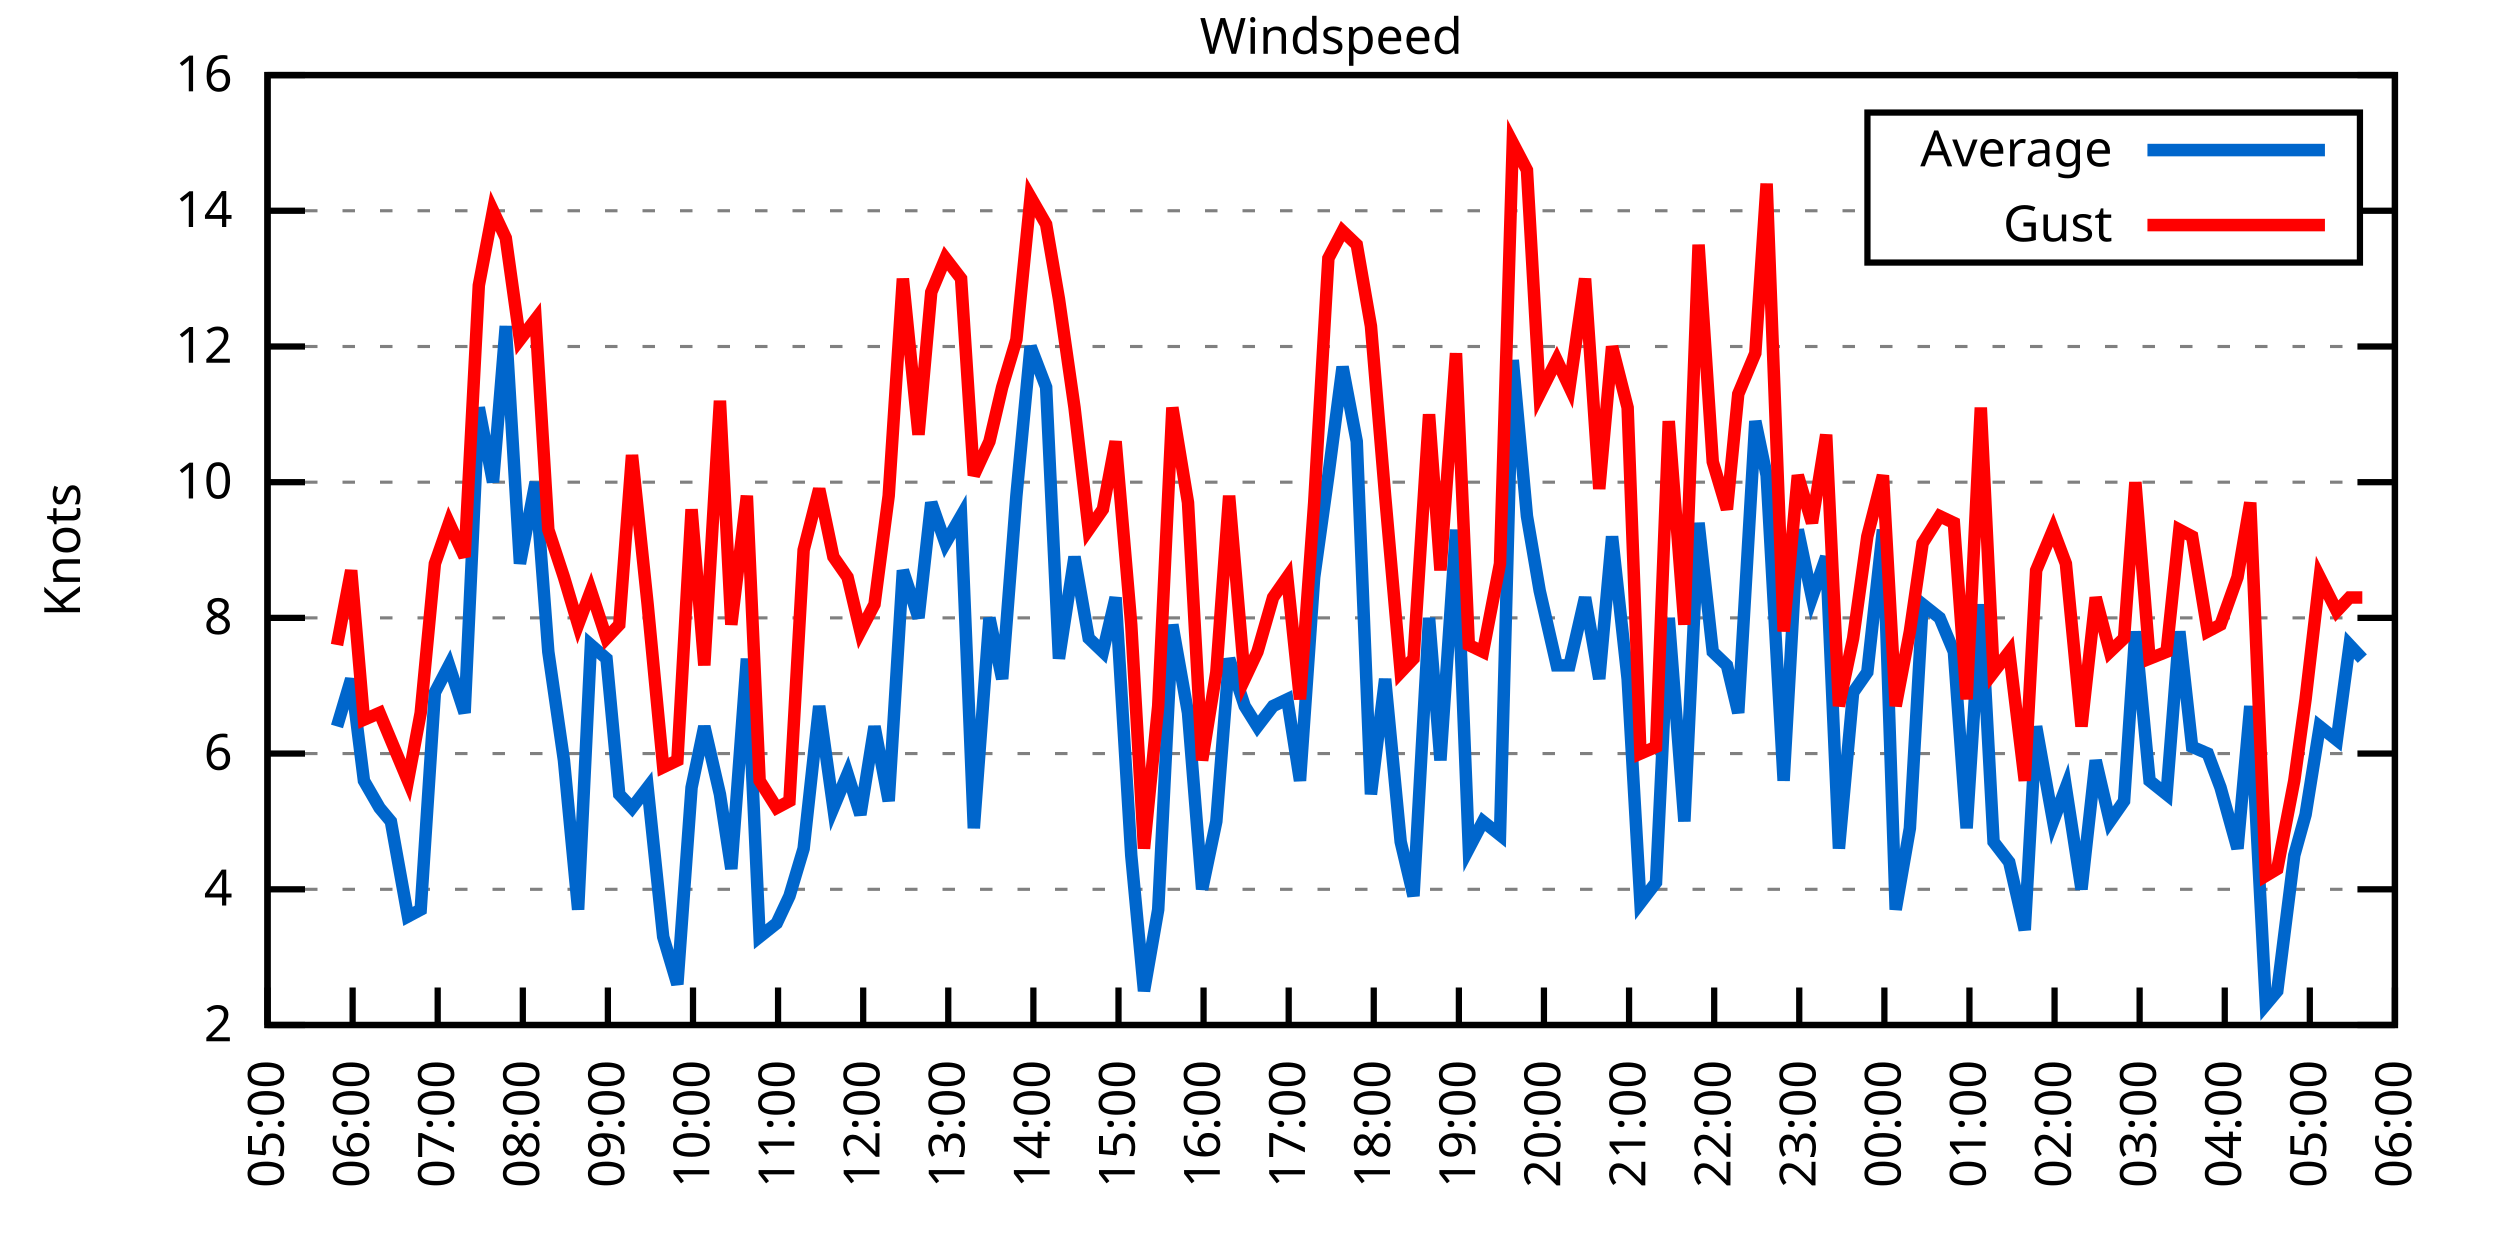
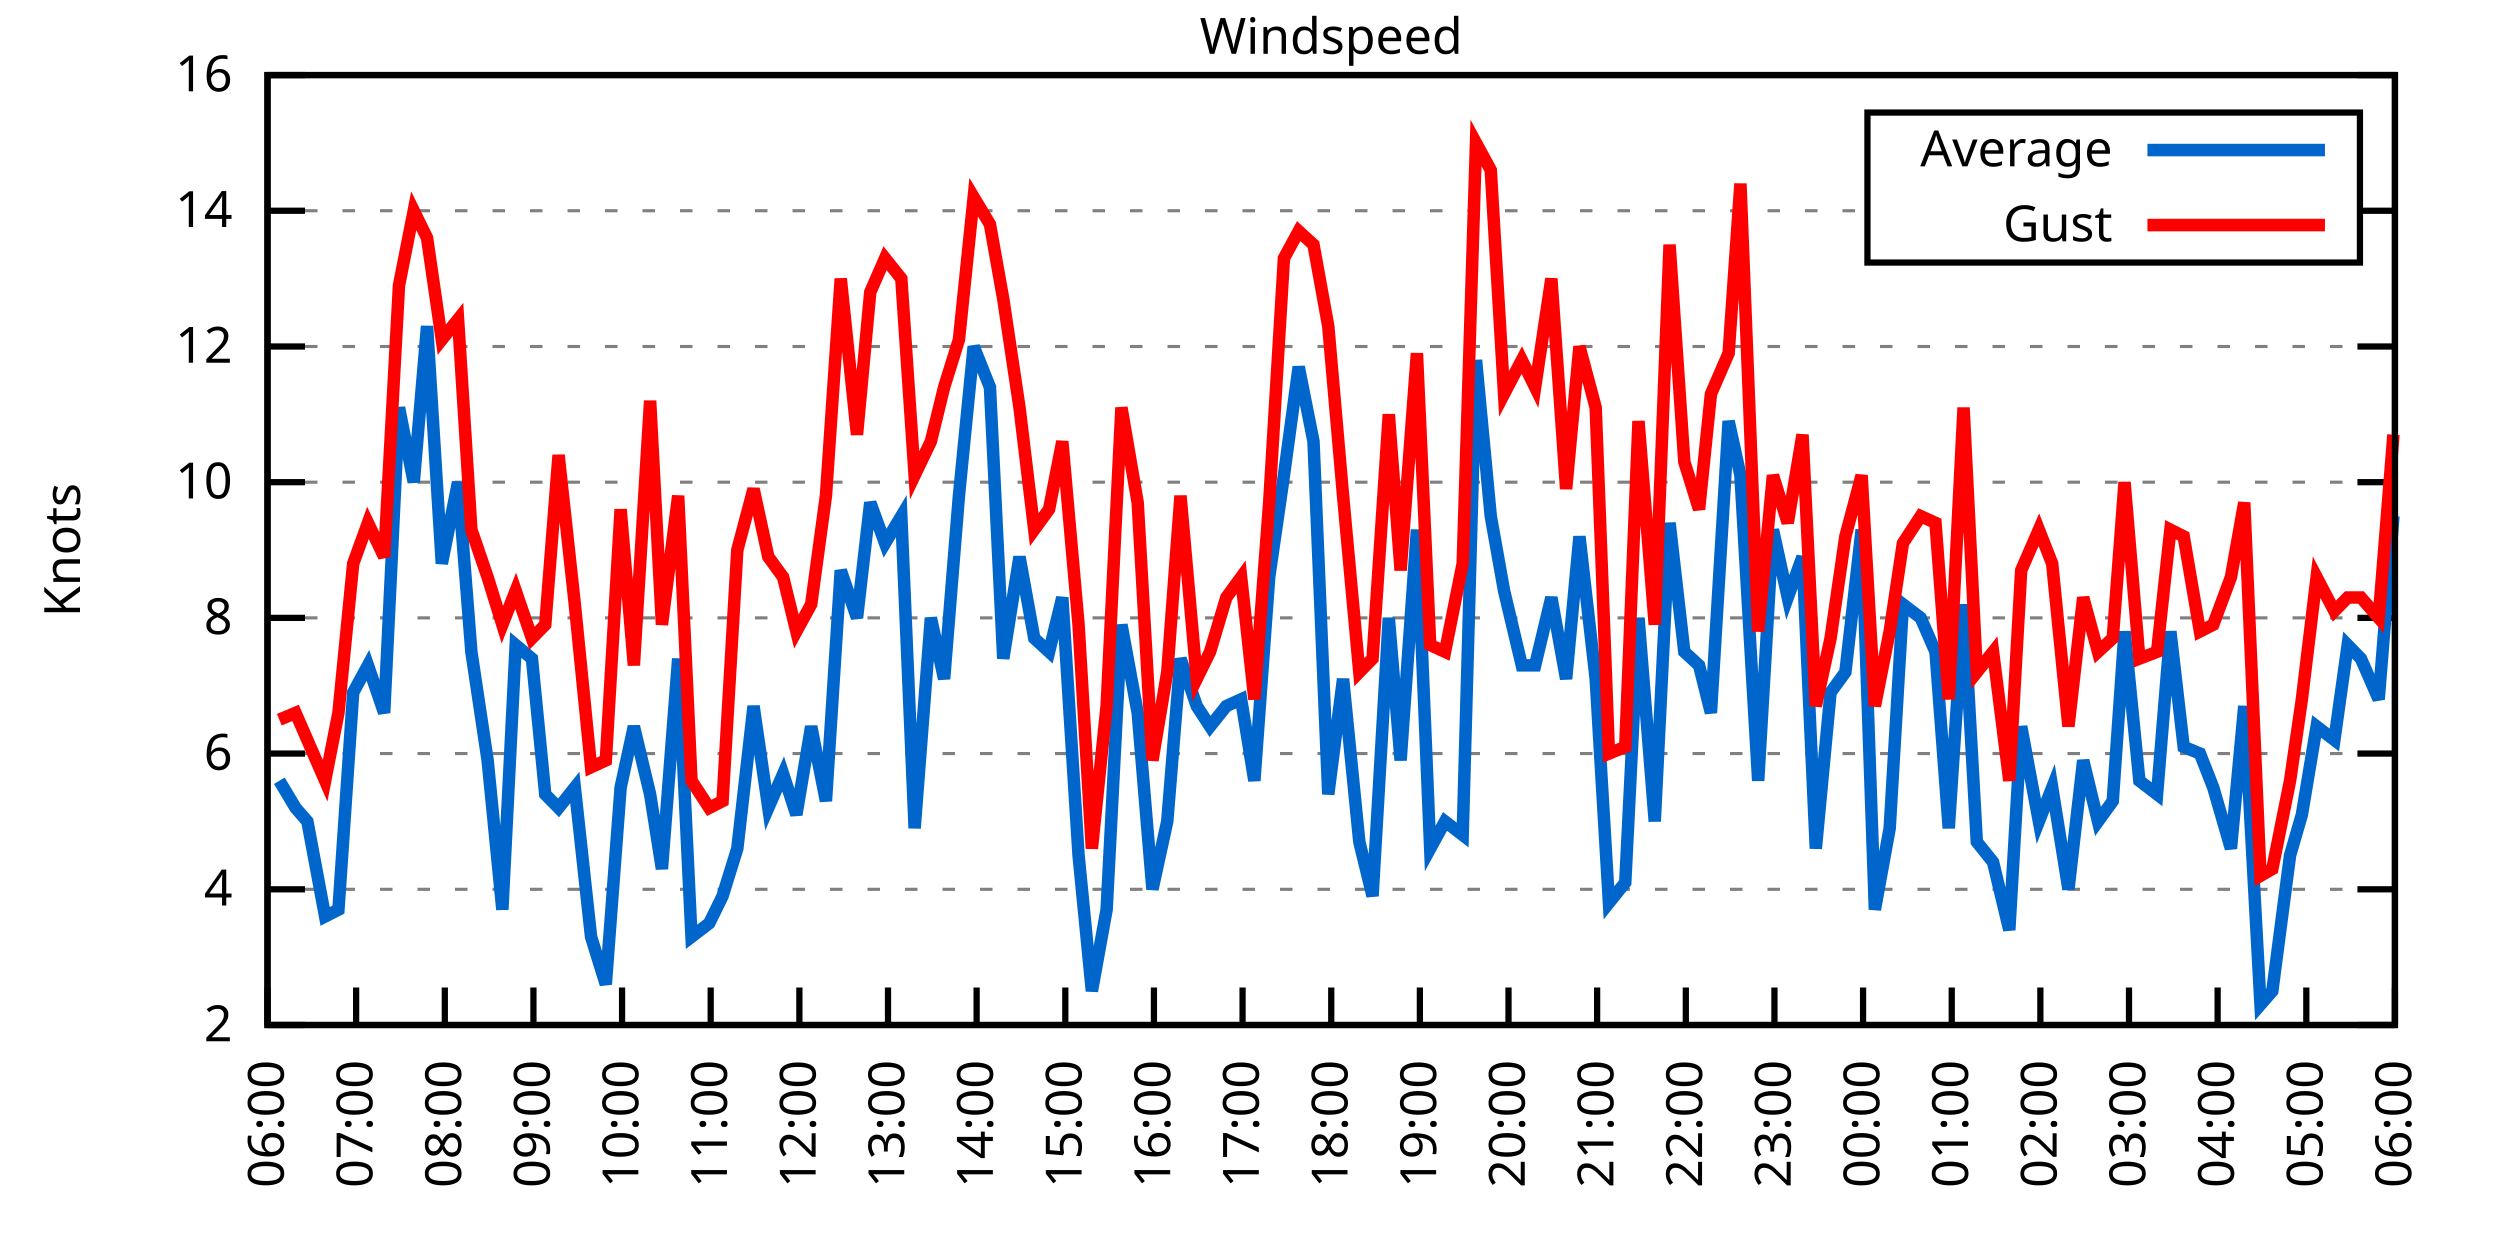
<svg xmlns="http://www.w3.org/2000/svg" xmlns:xlink="http://www.w3.org/1999/xlink" width="400" height="200" viewBox="0 0 400 200">
  <g id="gnuplot_canvas">
    <rect x="0" y="0" width="400" height="200" fill="none" />
    <defs>
      <circle id="gpDot" r="0.5" stroke-width="0.5" stroke="currentColor" />
      <path id="gpPt0" stroke-width="0.333" stroke="currentColor" d="M-1,0 h2 M0,-1 v2" />
      <path id="gpPt1" stroke-width="0.333" stroke="currentColor" d="M-1,-1 L1,1 M1,-1 L-1,1" />
      <path id="gpPt2" stroke-width="0.333" stroke="currentColor" d="M-1,0 L1,0 M0,-1 L0,1 M-1,-1 L1,1 M-1,1 L1,-1" />
      <rect id="gpPt3" stroke-width="0.333" stroke="currentColor" x="-1" y="-1" width="2" height="2" />
      <rect id="gpPt4" stroke-width="0.333" stroke="currentColor" fill="currentColor" x="-1" y="-1" width="2" height="2" />
      <circle id="gpPt5" stroke-width="0.333" stroke="currentColor" cx="0" cy="0" r="1" />
      <use xlink:href="#gpPt5" id="gpPt6" fill="currentColor" stroke="none" />
      <path id="gpPt7" stroke-width="0.333" stroke="currentColor" d="M0,-1.33 L-1.33,0.67 L1.33,0.67 z" />
      <use xlink:href="#gpPt7" id="gpPt8" fill="currentColor" stroke="none" />
      <use xlink:href="#gpPt7" id="gpPt9" stroke="currentColor" transform="rotate(180)" />
      <use xlink:href="#gpPt9" id="gpPt10" fill="currentColor" stroke="none" />
      <use xlink:href="#gpPt3" id="gpPt11" stroke="currentColor" transform="rotate(45)" />
      <use xlink:href="#gpPt11" id="gpPt12" fill="currentColor" stroke="none" />
      <path id="gpPt13" stroke-width="0.333" stroke="currentColor" d="M0,1.330 L1.265,0.411 L0.782,-1.067 L-0.782,-1.076 L-1.265,0.411 z" />
      <use xlink:href="#gpPt13" id="gpPt14" fill="currentColor" stroke="none" />
      <filter id="textbox" filterUnits="objectBoundingBox" x="0" y="0" height="1" width="1">
        <feFlood flood-color="white" flood-opacity="1" result="bgnd" />
        <feComposite in="SourceGraphic" in2="bgnd" operator="atop" />
      </filter>
      <filter id="greybox" filterUnits="objectBoundingBox" x="0" y="0" height="1" width="1">
        <feFlood flood-color="lightgrey" flood-opacity="1" result="grey" />
        <feComposite in="SourceGraphic" in2="grey" operator="atop" />
      </filter>
    </defs>
    <g fill="none" color="white" stroke="currentColor" stroke-width="1.00" stroke-linecap="butt" stroke-linejoin="miter">
</g>
    <g fill="none" color="black" stroke="currentColor" stroke-width="1.00" stroke-linecap="butt" stroke-linejoin="miter">
      <g stroke="none" shape-rendering="crispEdges">
        <polygon fill="rgb(255, 255, 255)" points="42.80,164.00 383.18,164.00 383.18,12.02 42.80,12.02 " />
      </g>
    </g>
    <g fill="none" color="black" stroke="currentColor" stroke-width="1.00" stroke-linecap="butt" stroke-linejoin="miter">
</g>
    <g fill="none" color="black" stroke="black" stroke-width="0.50" stroke-linecap="butt" stroke-linejoin="miter">
</g>
    <g fill="none" color="gray" stroke="currentColor" stroke-width="0.50" stroke-linecap="butt" stroke-linejoin="miter">
      <path stroke="gray" stroke-dasharray="2,4" class="gridline" d="M42.80,164.00 L383.19,164.00  " />
    </g>
    <g fill="none" color="gray" stroke="gray" stroke-width="1.00" stroke-linecap="butt" stroke-linejoin="miter">
</g>
    <g fill="none" color="black" stroke="currentColor" stroke-width="1.00" stroke-linecap="butt" stroke-linejoin="miter">
      <path stroke="black" d="M42.80,164.00 L48.80,164.00 M383.19,164.00 L377.19,164.00  " />
      <g transform="translate(37.20,166.60)" stroke="none" fill="black" font-family="Sans" font-size="8.00" text-anchor="end">
        <text>
          <tspan font-family="Sans"> 2</tspan>
        </text>
      </g>
    </g>
    <g fill="none" color="black" stroke="currentColor" stroke-width="1.00" stroke-linecap="butt" stroke-linejoin="miter">
</g>
    <g fill="none" color="black" stroke="black" stroke-width="0.50" stroke-linecap="butt" stroke-linejoin="miter">
</g>
    <g fill="none" color="gray" stroke="currentColor" stroke-width="0.50" stroke-linecap="butt" stroke-linejoin="miter">
      <path stroke="gray" stroke-dasharray="2,4" class="gridline" d="M42.80,142.29 L383.19,142.29  " />
    </g>
    <g fill="none" color="gray" stroke="gray" stroke-width="1.00" stroke-linecap="butt" stroke-linejoin="miter">
</g>
    <g fill="none" color="black" stroke="currentColor" stroke-width="1.00" stroke-linecap="butt" stroke-linejoin="miter">
      <path stroke="black" d="M42.80,142.29 L48.80,142.29 M383.19,142.29 L377.19,142.29  " />
      <g transform="translate(37.20,144.89)" stroke="none" fill="black" font-family="Sans" font-size="8.00" text-anchor="end">
        <text>
          <tspan font-family="Sans"> 4</tspan>
        </text>
      </g>
    </g>
    <g fill="none" color="black" stroke="currentColor" stroke-width="1.00" stroke-linecap="butt" stroke-linejoin="miter">
</g>
    <g fill="none" color="black" stroke="black" stroke-width="0.50" stroke-linecap="butt" stroke-linejoin="miter">
</g>
    <g fill="none" color="gray" stroke="currentColor" stroke-width="0.50" stroke-linecap="butt" stroke-linejoin="miter">
      <path stroke="gray" stroke-dasharray="2,4" class="gridline" d="M42.80,120.57 L383.19,120.57  " />
    </g>
    <g fill="none" color="gray" stroke="gray" stroke-width="1.00" stroke-linecap="butt" stroke-linejoin="miter">
</g>
    <g fill="none" color="black" stroke="currentColor" stroke-width="1.00" stroke-linecap="butt" stroke-linejoin="miter">
      <path stroke="black" d="M42.80,120.57 L48.80,120.57 M383.19,120.57 L377.19,120.57  " />
      <g transform="translate(37.20,123.17)" stroke="none" fill="black" font-family="Sans" font-size="8.00" text-anchor="end">
        <text>
          <tspan font-family="Sans"> 6</tspan>
        </text>
      </g>
    </g>
    <g fill="none" color="black" stroke="currentColor" stroke-width="1.00" stroke-linecap="butt" stroke-linejoin="miter">
</g>
    <g fill="none" color="black" stroke="black" stroke-width="0.50" stroke-linecap="butt" stroke-linejoin="miter">
</g>
    <g fill="none" color="gray" stroke="currentColor" stroke-width="0.50" stroke-linecap="butt" stroke-linejoin="miter">
      <path stroke="gray" stroke-dasharray="2,4" class="gridline" d="M42.80,98.86 L383.19,98.86  " />
    </g>
    <g fill="none" color="gray" stroke="gray" stroke-width="1.00" stroke-linecap="butt" stroke-linejoin="miter">
</g>
    <g fill="none" color="black" stroke="currentColor" stroke-width="1.00" stroke-linecap="butt" stroke-linejoin="miter">
      <path stroke="black" d="M42.80,98.86 L48.80,98.86 M383.19,98.86 L377.19,98.86  " />
      <g transform="translate(37.20,101.46)" stroke="none" fill="black" font-family="Sans" font-size="8.00" text-anchor="end">
        <text>
          <tspan font-family="Sans"> 8</tspan>
        </text>
      </g>
    </g>
    <g fill="none" color="black" stroke="currentColor" stroke-width="1.00" stroke-linecap="butt" stroke-linejoin="miter">
</g>
    <g fill="none" color="black" stroke="black" stroke-width="0.50" stroke-linecap="butt" stroke-linejoin="miter">
</g>
    <g fill="none" color="gray" stroke="currentColor" stroke-width="0.50" stroke-linecap="butt" stroke-linejoin="miter">
      <path stroke="gray" stroke-dasharray="2,4" class="gridline" d="M42.80,77.15 L383.19,77.15  " />
    </g>
    <g fill="none" color="gray" stroke="gray" stroke-width="1.00" stroke-linecap="butt" stroke-linejoin="miter">
</g>
    <g fill="none" color="black" stroke="currentColor" stroke-width="1.00" stroke-linecap="butt" stroke-linejoin="miter">
      <path stroke="black" d="M42.80,77.15 L48.80,77.15 M383.19,77.15 L377.19,77.15  " />
      <g transform="translate(37.20,79.75)" stroke="none" fill="black" font-family="Sans" font-size="8.00" text-anchor="end">
        <text>
          <tspan font-family="Sans"> 10</tspan>
        </text>
      </g>
    </g>
    <g fill="none" color="black" stroke="currentColor" stroke-width="1.00" stroke-linecap="butt" stroke-linejoin="miter">
</g>
    <g fill="none" color="black" stroke="black" stroke-width="0.50" stroke-linecap="butt" stroke-linejoin="miter">
</g>
    <g fill="none" color="gray" stroke="currentColor" stroke-width="0.50" stroke-linecap="butt" stroke-linejoin="miter">
      <path stroke="gray" stroke-dasharray="2,4" class="gridline" d="M42.80,55.44 L383.19,55.44  " />
    </g>
    <g fill="none" color="gray" stroke="gray" stroke-width="1.00" stroke-linecap="butt" stroke-linejoin="miter">
</g>
    <g fill="none" color="black" stroke="currentColor" stroke-width="1.00" stroke-linecap="butt" stroke-linejoin="miter">
      <path stroke="black" d="M42.80,55.44 L48.80,55.44 M383.19,55.44 L377.19,55.44  " />
      <g transform="translate(37.20,58.04)" stroke="none" fill="black" font-family="Sans" font-size="8.00" text-anchor="end">
        <text>
          <tspan font-family="Sans"> 12</tspan>
        </text>
      </g>
    </g>
    <g fill="none" color="black" stroke="currentColor" stroke-width="1.00" stroke-linecap="butt" stroke-linejoin="miter">
</g>
    <g fill="none" color="black" stroke="black" stroke-width="0.50" stroke-linecap="butt" stroke-linejoin="miter">
</g>
    <g fill="none" color="gray" stroke="currentColor" stroke-width="0.50" stroke-linecap="butt" stroke-linejoin="miter">
      <path stroke="gray" stroke-dasharray="2,4" class="gridline" d="M42.80,33.72 L298.79,33.72 M377.59,33.72 L383.19,33.72  " />
    </g>
    <g fill="none" color="gray" stroke="gray" stroke-width="1.00" stroke-linecap="butt" stroke-linejoin="miter">
</g>
    <g fill="none" color="black" stroke="currentColor" stroke-width="1.00" stroke-linecap="butt" stroke-linejoin="miter">
      <path stroke="black" d="M42.80,33.72 L48.80,33.72 M383.19,33.72 L377.19,33.72  " />
      <g transform="translate(37.20,36.32)" stroke="none" fill="black" font-family="Sans" font-size="8.00" text-anchor="end">
        <text>
          <tspan font-family="Sans"> 14</tspan>
        </text>
      </g>
    </g>
    <g fill="none" color="black" stroke="currentColor" stroke-width="1.00" stroke-linecap="butt" stroke-linejoin="miter">
</g>
    <g fill="none" color="black" stroke="black" stroke-width="0.50" stroke-linecap="butt" stroke-linejoin="miter">
</g>
    <g fill="none" color="gray" stroke="currentColor" stroke-width="0.50" stroke-linecap="butt" stroke-linejoin="miter">
      <path stroke="gray" stroke-dasharray="2,4" class="gridline" d="M42.80,12.01 L383.19,12.01  " />
    </g>
    <g fill="none" color="gray" stroke="gray" stroke-width="1.00" stroke-linecap="butt" stroke-linejoin="miter">
</g>
    <g fill="none" color="black" stroke="currentColor" stroke-width="1.00" stroke-linecap="butt" stroke-linejoin="miter">
      <path stroke="black" d="M42.80,12.01 L48.80,12.01 M383.19,12.01 L377.19,12.01  " />
      <g transform="translate(37.20,14.61)" stroke="none" fill="black" font-family="Sans" font-size="8.00" text-anchor="end">
        <text>
          <tspan font-family="Sans"> 16</tspan>
        </text>
      </g>
    </g>
    <g fill="none" color="black" stroke="currentColor" stroke-width="1.00" stroke-linecap="butt" stroke-linejoin="miter">
      <path stroke="black" d="M42.80,164.00 L42.80,158.00  " />
      <g transform="translate(45.40,169.60) rotate(270.00)" stroke="none" fill="black" font-family="Sans" font-size="8.00" text-anchor="end">
        <text>
-           <tspan font-family="Sans">05:00</tspan>
-         </text>
-       </g>
-     </g>
-     <g fill="none" color="black" stroke="currentColor" stroke-width="1.00" stroke-linecap="butt" stroke-linejoin="miter">
-       <path stroke="black" d="M56.42,164.00 L56.42,158.00  " />
-       <g transform="translate(59.02,169.60) rotate(270.00)" stroke="none" fill="black" font-family="Sans" font-size="8.00" text-anchor="end">
-         <text>
          <tspan font-family="Sans">06:00</tspan>
        </text>
      </g>
    </g>
    <g fill="none" color="black" stroke="currentColor" stroke-width="1.00" stroke-linecap="butt" stroke-linejoin="miter">
-       <path stroke="black" d="M70.03,164.00 L70.03,158.00  " />
-       <g transform="translate(72.63,169.60) rotate(270.00)" stroke="none" fill="black" font-family="Sans" font-size="8.00" text-anchor="end">
+       <path stroke="black" d="M56.98,164.00 L56.98,158.00  " />
+       <g transform="translate(59.58,169.60) rotate(270.00)" stroke="none" fill="black" font-family="Sans" font-size="8.00" text-anchor="end">
        <text>
          <tspan font-family="Sans">07:00</tspan>
        </text>
      </g>
    </g>
    <g fill="none" color="black" stroke="currentColor" stroke-width="1.00" stroke-linecap="butt" stroke-linejoin="miter">
-       <path stroke="black" d="M83.65,164.00 L83.65,158.00  " />
-       <g transform="translate(86.25,169.60) rotate(270.00)" stroke="none" fill="black" font-family="Sans" font-size="8.00" text-anchor="end">
+       <path stroke="black" d="M71.17,164.00 L71.17,158.00  " />
+       <g transform="translate(73.77,169.60) rotate(270.00)" stroke="none" fill="black" font-family="Sans" font-size="8.00" text-anchor="end">
        <text>
          <tspan font-family="Sans">08:00</tspan>
        </text>
      </g>
    </g>
    <g fill="none" color="black" stroke="currentColor" stroke-width="1.00" stroke-linecap="butt" stroke-linejoin="miter">
-       <path stroke="black" d="M97.26,164.00 L97.26,158.00  " />
-       <g transform="translate(99.86,169.60) rotate(270.00)" stroke="none" fill="black" font-family="Sans" font-size="8.00" text-anchor="end">
+       <path stroke="black" d="M85.35,164.00 L85.35,158.00  " />
+       <g transform="translate(87.95,169.60) rotate(270.00)" stroke="none" fill="black" font-family="Sans" font-size="8.00" text-anchor="end">
        <text>
          <tspan font-family="Sans">09:00</tspan>
        </text>
      </g>
    </g>
    <g fill="none" color="black" stroke="currentColor" stroke-width="1.00" stroke-linecap="butt" stroke-linejoin="miter">
-       <path stroke="black" d="M110.88,164.00 L110.88,158.00  " />
-       <g transform="translate(113.48,169.60) rotate(270.00)" stroke="none" fill="black" font-family="Sans" font-size="8.00" text-anchor="end">
+       <path stroke="black" d="M99.53,164.00 L99.53,158.00  " />
+       <g transform="translate(102.13,169.60) rotate(270.00)" stroke="none" fill="black" font-family="Sans" font-size="8.00" text-anchor="end">
        <text>
          <tspan font-family="Sans">10:00</tspan>
        </text>
      </g>
    </g>
    <g fill="none" color="black" stroke="currentColor" stroke-width="1.00" stroke-linecap="butt" stroke-linejoin="miter">
-       <path stroke="black" d="M124.49,164.00 L124.49,158.00  " />
-       <g transform="translate(127.09,169.60) rotate(270.00)" stroke="none" fill="black" font-family="Sans" font-size="8.00" text-anchor="end">
+       <path stroke="black" d="M113.71,164.00 L113.71,158.00  " />
+       <g transform="translate(116.31,169.60) rotate(270.00)" stroke="none" fill="black" font-family="Sans" font-size="8.00" text-anchor="end">
        <text>
          <tspan font-family="Sans">11:00</tspan>
        </text>
      </g>
    </g>
    <g fill="none" color="black" stroke="currentColor" stroke-width="1.00" stroke-linecap="butt" stroke-linejoin="miter">
-       <path stroke="black" d="M138.11,164.00 L138.11,158.00  " />
-       <g transform="translate(140.71,169.60) rotate(270.00)" stroke="none" fill="black" font-family="Sans" font-size="8.00" text-anchor="end">
+       <path stroke="black" d="M127.90,164.00 L127.90,158.00  " />
+       <g transform="translate(130.50,169.60) rotate(270.00)" stroke="none" fill="black" font-family="Sans" font-size="8.00" text-anchor="end">
        <text>
          <tspan font-family="Sans">12:00</tspan>
        </text>
      </g>
    </g>
    <g fill="none" color="black" stroke="currentColor" stroke-width="1.00" stroke-linecap="butt" stroke-linejoin="miter">
-       <path stroke="black" d="M151.72,164.00 L151.72,158.00  " />
-       <g transform="translate(154.32,169.60) rotate(270.00)" stroke="none" fill="black" font-family="Sans" font-size="8.00" text-anchor="end">
+       <path stroke="black" d="M142.08,164.00 L142.08,158.00  " />
+       <g transform="translate(144.68,169.60) rotate(270.00)" stroke="none" fill="black" font-family="Sans" font-size="8.00" text-anchor="end">
        <text>
          <tspan font-family="Sans">13:00</tspan>
        </text>
      </g>
    </g>
    <g fill="none" color="black" stroke="currentColor" stroke-width="1.00" stroke-linecap="butt" stroke-linejoin="miter">
-       <path stroke="black" d="M165.34,164.00 L165.34,158.00  " />
-       <g transform="translate(167.94,169.60) rotate(270.00)" stroke="none" fill="black" font-family="Sans" font-size="8.00" text-anchor="end">
+       <path stroke="black" d="M156.26,164.00 L156.26,158.00  " />
+       <g transform="translate(158.86,169.60) rotate(270.00)" stroke="none" fill="black" font-family="Sans" font-size="8.00" text-anchor="end">
        <text>
          <tspan font-family="Sans">14:00</tspan>
        </text>
      </g>
    </g>
    <g fill="none" color="black" stroke="currentColor" stroke-width="1.00" stroke-linecap="butt" stroke-linejoin="miter">
-       <path stroke="black" d="M178.96,164.00 L178.96,158.00  " />
-       <g transform="translate(181.56,169.60) rotate(270.00)" stroke="none" fill="black" font-family="Sans" font-size="8.00" text-anchor="end">
+       <path stroke="black" d="M170.45,164.00 L170.45,158.00  " />
+       <g transform="translate(173.05,169.60) rotate(270.00)" stroke="none" fill="black" font-family="Sans" font-size="8.00" text-anchor="end">
        <text>
          <tspan font-family="Sans">15:00</tspan>
        </text>
      </g>
    </g>
    <g fill="none" color="black" stroke="currentColor" stroke-width="1.00" stroke-linecap="butt" stroke-linejoin="miter">
-       <path stroke="black" d="M192.57,164.00 L192.57,158.00  " />
-       <g transform="translate(195.17,169.60) rotate(270.00)" stroke="none" fill="black" font-family="Sans" font-size="8.00" text-anchor="end">
+       <path stroke="black" d="M184.63,164.00 L184.63,158.00  " />
+       <g transform="translate(187.23,169.60) rotate(270.00)" stroke="none" fill="black" font-family="Sans" font-size="8.00" text-anchor="end">
        <text>
          <tspan font-family="Sans">16:00</tspan>
        </text>
      </g>
    </g>
    <g fill="none" color="black" stroke="currentColor" stroke-width="1.00" stroke-linecap="butt" stroke-linejoin="miter">
-       <path stroke="black" d="M206.19,164.00 L206.19,158.00  " />
-       <g transform="translate(208.79,169.60) rotate(270.00)" stroke="none" fill="black" font-family="Sans" font-size="8.00" text-anchor="end">
+       <path stroke="black" d="M198.81,164.00 L198.81,158.00  " />
+       <g transform="translate(201.41,169.60) rotate(270.00)" stroke="none" fill="black" font-family="Sans" font-size="8.00" text-anchor="end">
        <text>
          <tspan font-family="Sans">17:00</tspan>
        </text>
      </g>
    </g>
    <g fill="none" color="black" stroke="currentColor" stroke-width="1.00" stroke-linecap="butt" stroke-linejoin="miter">
-       <path stroke="black" d="M219.80,164.00 L219.80,158.00  " />
-       <g transform="translate(222.40,169.60) rotate(270.00)" stroke="none" fill="black" font-family="Sans" font-size="8.00" text-anchor="end">
+       <path stroke="black" d="M213.00,164.00 L213.00,158.00  " />
+       <g transform="translate(215.60,169.60) rotate(270.00)" stroke="none" fill="black" font-family="Sans" font-size="8.00" text-anchor="end">
        <text>
          <tspan font-family="Sans">18:00</tspan>
        </text>
      </g>
    </g>
    <g fill="none" color="black" stroke="currentColor" stroke-width="1.00" stroke-linecap="butt" stroke-linejoin="miter">
-       <path stroke="black" d="M233.42,164.00 L233.42,158.00  " />
-       <g transform="translate(236.02,169.60) rotate(270.00)" stroke="none" fill="black" font-family="Sans" font-size="8.00" text-anchor="end">
+       <path stroke="black" d="M227.18,164.00 L227.18,158.00  " />
+       <g transform="translate(229.78,169.60) rotate(270.00)" stroke="none" fill="black" font-family="Sans" font-size="8.00" text-anchor="end">
        <text>
          <tspan font-family="Sans">19:00</tspan>
        </text>
      </g>
    </g>
    <g fill="none" color="black" stroke="currentColor" stroke-width="1.00" stroke-linecap="butt" stroke-linejoin="miter">
-       <path stroke="black" d="M247.03,164.00 L247.03,158.00  " />
-       <g transform="translate(249.63,169.60) rotate(270.00)" stroke="none" fill="black" font-family="Sans" font-size="8.00" text-anchor="end">
+       <path stroke="black" d="M241.36,164.00 L241.36,158.00  " />
+       <g transform="translate(243.96,169.60) rotate(270.00)" stroke="none" fill="black" font-family="Sans" font-size="8.00" text-anchor="end">
        <text>
          <tspan font-family="Sans">20:00</tspan>
        </text>
      </g>
    </g>
    <g fill="none" color="black" stroke="currentColor" stroke-width="1.00" stroke-linecap="butt" stroke-linejoin="miter">
-       <path stroke="black" d="M260.65,164.00 L260.65,158.00  " />
-       <g transform="translate(263.25,169.60) rotate(270.00)" stroke="none" fill="black" font-family="Sans" font-size="8.00" text-anchor="end">
+       <path stroke="black" d="M255.54,164.00 L255.54,158.00  " />
+       <g transform="translate(258.14,169.60) rotate(270.00)" stroke="none" fill="black" font-family="Sans" font-size="8.00" text-anchor="end">
        <text>
          <tspan font-family="Sans">21:00</tspan>
        </text>
      </g>
    </g>
    <g fill="none" color="black" stroke="currentColor" stroke-width="1.00" stroke-linecap="butt" stroke-linejoin="miter">
-       <path stroke="black" d="M274.27,164.00 L274.27,158.00  " />
-       <g transform="translate(276.87,169.60) rotate(270.00)" stroke="none" fill="black" font-family="Sans" font-size="8.00" text-anchor="end">
+       <path stroke="black" d="M269.73,164.00 L269.73,158.00  " />
+       <g transform="translate(272.33,169.60) rotate(270.00)" stroke="none" fill="black" font-family="Sans" font-size="8.00" text-anchor="end">
        <text>
          <tspan font-family="Sans">22:00</tspan>
        </text>
      </g>
    </g>
    <g fill="none" color="black" stroke="currentColor" stroke-width="1.00" stroke-linecap="butt" stroke-linejoin="miter">
-       <path stroke="black" d="M287.88,164.00 L287.88,158.00  " />
-       <g transform="translate(290.48,169.60) rotate(270.00)" stroke="none" fill="black" font-family="Sans" font-size="8.00" text-anchor="end">
+       <path stroke="black" d="M283.91,164.00 L283.91,158.00  " />
+       <g transform="translate(286.51,169.60) rotate(270.00)" stroke="none" fill="black" font-family="Sans" font-size="8.00" text-anchor="end">
        <text>
          <tspan font-family="Sans">23:00</tspan>
        </text>
      </g>
    </g>
    <g fill="none" color="black" stroke="currentColor" stroke-width="1.00" stroke-linecap="butt" stroke-linejoin="miter">
-       <path stroke="black" d="M301.50,164.00 L301.50,158.00  " />
-       <g transform="translate(304.10,169.60) rotate(270.00)" stroke="none" fill="black" font-family="Sans" font-size="8.00" text-anchor="end">
+       <path stroke="black" d="M298.09,164.00 L298.09,158.00  " />
+       <g transform="translate(300.69,169.60) rotate(270.00)" stroke="none" fill="black" font-family="Sans" font-size="8.00" text-anchor="end">
        <text>
          <tspan font-family="Sans">00:00</tspan>
        </text>
      </g>
    </g>
    <g fill="none" color="black" stroke="currentColor" stroke-width="1.00" stroke-linecap="butt" stroke-linejoin="miter">
-       <path stroke="black" d="M315.11,164.00 L315.11,158.00  " />
-       <g transform="translate(317.71,169.60) rotate(270.00)" stroke="none" fill="black" font-family="Sans" font-size="8.00" text-anchor="end">
+       <path stroke="black" d="M312.28,164.00 L312.28,158.00  " />
+       <g transform="translate(314.88,169.60) rotate(270.00)" stroke="none" fill="black" font-family="Sans" font-size="8.00" text-anchor="end">
        <text>
          <tspan font-family="Sans">01:00</tspan>
        </text>
      </g>
    </g>
    <g fill="none" color="black" stroke="currentColor" stroke-width="1.00" stroke-linecap="butt" stroke-linejoin="miter">
-       <path stroke="black" d="M328.73,164.00 L328.73,158.00  " />
-       <g transform="translate(331.33,169.60) rotate(270.00)" stroke="none" fill="black" font-family="Sans" font-size="8.00" text-anchor="end">
+       <path stroke="black" d="M326.46,164.00 L326.46,158.00  " />
+       <g transform="translate(329.06,169.60) rotate(270.00)" stroke="none" fill="black" font-family="Sans" font-size="8.00" text-anchor="end">
        <text>
          <tspan font-family="Sans">02:00</tspan>
        </text>
      </g>
    </g>
    <g fill="none" color="black" stroke="currentColor" stroke-width="1.00" stroke-linecap="butt" stroke-linejoin="miter">
-       <path stroke="black" d="M342.34,164.00 L342.34,158.00  " />
-       <g transform="translate(344.94,169.60) rotate(270.00)" stroke="none" fill="black" font-family="Sans" font-size="8.00" text-anchor="end">
+       <path stroke="black" d="M340.64,164.00 L340.64,158.00  " />
+       <g transform="translate(343.24,169.60) rotate(270.00)" stroke="none" fill="black" font-family="Sans" font-size="8.00" text-anchor="end">
        <text>
          <tspan font-family="Sans">03:00</tspan>
        </text>
      </g>
    </g>
    <g fill="none" color="black" stroke="currentColor" stroke-width="1.00" stroke-linecap="butt" stroke-linejoin="miter">
-       <path stroke="black" d="M355.96,164.00 L355.96,158.00  " />
-       <g transform="translate(358.56,169.60) rotate(270.00)" stroke="none" fill="black" font-family="Sans" font-size="8.00" text-anchor="end">
+       <path stroke="black" d="M354.82,164.00 L354.82,158.00  " />
+       <g transform="translate(357.42,169.60) rotate(270.00)" stroke="none" fill="black" font-family="Sans" font-size="8.00" text-anchor="end">
        <text>
          <tspan font-family="Sans">04:00</tspan>
        </text>
      </g>
    </g>
    <g fill="none" color="black" stroke="currentColor" stroke-width="1.00" stroke-linecap="butt" stroke-linejoin="miter">
-       <path stroke="black" d="M369.57,164.00 L369.57,158.00  " />
-       <g transform="translate(372.17,169.60) rotate(270.00)" stroke="none" fill="black" font-family="Sans" font-size="8.00" text-anchor="end">
+       <path stroke="black" d="M369.01,164.00 L369.01,158.00  " />
+       <g transform="translate(371.61,169.60) rotate(270.00)" stroke="none" fill="black" font-family="Sans" font-size="8.00" text-anchor="end">
        <text>
          <tspan font-family="Sans">05:00</tspan>
        </text>
      </g>
    </g>
    <g fill="none" color="black" stroke="currentColor" stroke-width="1.00" stroke-linecap="butt" stroke-linejoin="miter">
      <path stroke="black" d="M383.19,164.00 L383.19,158.00  " />
      <g transform="translate(385.79,169.60) rotate(270.00)" stroke="none" fill="black" font-family="Sans" font-size="8.00" text-anchor="end">
        <text>
          <tspan font-family="Sans">06:00</tspan>
        </text>
      </g>
    </g>
    <g fill="none" color="black" stroke="currentColor" stroke-width="1.00" stroke-linecap="butt" stroke-linejoin="miter">
</g>
    <g fill="none" color="black" stroke="currentColor" stroke-width="1.00" stroke-linecap="butt" stroke-linejoin="miter">
      <path stroke="black" d="M42.80,12.01 L42.80,164.00 L383.19,164.00 L383.19,12.01 L42.80,12.01 Z  " />
    </g>
    <g fill="none" color="black" stroke="currentColor" stroke-width="1.00" stroke-linecap="butt" stroke-linejoin="miter">
</g>
    <g fill="none" color="black" stroke="currentColor" stroke-width="1.00" stroke-linecap="butt" stroke-linejoin="miter">
      <path stroke="black" d="M298.79,42.01 L298.79,18.01 L377.59,18.01 L377.59,42.01 L298.79,42.01 Z  " />
    </g>
    <g id="Windspeed_plot_1">
      <g fill="none" color="white" stroke="black" stroke-width="2.00" stroke-linecap="butt" stroke-linejoin="miter">
</g>
      <g fill="none" color="black" stroke="currentColor" stroke-width="2.00" stroke-linecap="butt" stroke-linejoin="miter">
        <g transform="translate(337.99,26.61)" stroke="none" fill="black" font-family="Sans" font-size="8.00" text-anchor="end">
          <text>
            <tspan font-family="Sans">Average</tspan>
          </text>
        </g>
      </g>
      <g fill="none" color="black" stroke="currentColor" stroke-width="2.00" stroke-linecap="butt" stroke-linejoin="miter">
-         <path stroke="rgb(  0, 102, 204)" d="M343.59,24.01 L371.99,24.01 M53.92,116.23 L56.19,108.63 L58.23,124.92 L60.73,129.26 L62.54,131.43 L65.27,146.63   L67.31,145.54 L69.58,110.80 L71.85,106.46 L74.34,114.06 L76.61,65.21 L78.88,77.15 L80.92,52.18 L83.19,90.18   L85.69,77.15 L87.73,104.29 L90.23,121.66 L92.50,145.54 L94.54,103.20 L97.04,105.38 L99.08,127.09 L101.12,129.26   L103.62,126.00 L106.11,149.89 L108.38,157.49 L110.65,126.00 L112.69,116.23 L115.19,127.09 L117.01,139.03 L119.50,105.38   L121.54,149.89 L124.27,147.72 L126.31,143.37 L128.58,135.77 L131.07,112.97 L133.34,129.26 L135.61,123.83 L137.66,130.35   L139.92,116.23 L142.19,128.17 L144.46,91.26 L146.96,98.86 L149.00,80.41 L151.27,86.92 L153.77,82.58 L155.81,132.52   L158.31,98.86 L160.35,108.63 L162.62,79.32 L164.89,55.44 L167.38,61.95 L169.43,105.38 L171.92,89.09 L174.19,102.12   L176.46,104.29 L178.50,95.60 L181.00,136.86 L183.04,158.57 L185.31,145.54 L187.58,99.95 L190.08,114.06 L192.34,142.29   L194.61,131.43 L196.66,105.38 L199.15,112.97 L201.19,116.23 L203.69,112.97 L205.96,111.89 L208.00,124.92 L210.27,92.35   L212.54,76.06 L214.81,58.69 L217.08,70.63 L219.35,127.09 L221.62,108.63 L224.11,134.69 L226.16,143.37 L228.65,98.86   L230.47,121.66 L232.96,84.75 L235.01,135.77 L237.28,131.43 L240.00,133.60 L242.04,57.61 L244.31,82.58 L246.35,94.52   L249.08,106.46 L251.12,106.46 L253.61,95.60 L255.88,108.63 L257.93,85.83 L260.42,108.63 L262.47,144.46 L264.96,141.20   L267.00,98.86 L269.50,131.43 L271.77,83.66 L274.04,104.29 L276.31,106.46 L278.12,114.06 L280.85,67.38 L282.66,76.06   L285.38,124.92 L287.65,84.75 L289.92,95.60 L292.19,89.09 L294.23,135.77 L296.50,110.80 L298.77,107.55 L301.27,84.75   L303.31,145.54 L305.58,132.52 L307.62,96.69 L310.35,98.86 L312.62,104.29 L314.66,132.52 L316.93,96.69 L318.97,134.69   L321.47,137.94 L323.96,148.80 L325.78,116.23 L328.50,131.43 L330.54,126.00 L333.04,142.29 L335.31,121.66 L337.58,131.43   L339.85,128.17 L341.66,101.03 L343.93,124.92 L346.65,127.09 L348.70,101.03 L350.74,119.49 L353.24,120.57 L355.28,126.00   L358.00,135.77 L360.04,112.97 L362.54,160.74 L364.36,158.57 L367.08,136.86 L368.89,130.35 L371.16,116.23 L373.89,118.40   L375.93,103.20 L377.97,105.38  " />
+         <path stroke="rgb(  0, 102, 204)" d="M343.59,24.01 L371.99,24.01 M44.69,124.92 L47.29,129.26 L49.18,131.43 L52.02,146.63 L54.15,145.54 L56.51,110.80   L58.87,106.46 L61.47,114.06 L63.84,65.21 L66.20,77.15 L68.33,52.18 L70.69,90.18 L73.29,77.15 L75.42,104.29   L78.02,121.66 L80.38,145.54 L82.51,103.20 L85.11,105.38 L87.24,127.09 L89.37,129.26 L91.97,126.00 L94.57,149.89   L96.93,157.49 L99.30,126.00 L101.42,116.23 L104.02,127.09 L105.91,139.03 L108.51,105.38 L110.64,149.89 L113.48,147.72   L115.61,143.37 L117.97,135.77 L120.57,112.97 L122.93,129.26 L125.30,123.83 L127.42,130.35 L129.79,116.23 L132.15,128.17   L134.52,91.26 L137.12,98.86 L139.24,80.41 L141.61,86.92 L144.21,82.58 L146.34,132.52 L148.94,98.86 L151.06,108.63   L153.43,79.32 L155.79,55.44 L158.39,61.95 L160.52,105.38 L163.12,89.09 L165.48,102.12 L167.85,104.29 L169.97,95.60   L172.57,136.86 L174.70,158.57 L177.06,145.54 L179.43,99.95 L182.03,114.06 L184.39,142.29 L186.76,131.43 L188.88,105.38   L191.48,112.97 L193.61,116.23 L196.21,112.97 L198.58,111.89 L200.70,124.92 L203.07,92.35 L205.43,76.06 L207.79,58.69   L210.16,70.63 L212.52,127.09 L214.89,108.63 L217.49,134.69 L219.61,143.37 L222.21,98.86 L224.10,121.66 L226.71,84.75   L228.83,135.77 L231.20,131.43 L234.03,133.60 L236.16,57.61 L238.52,82.58 L240.65,94.52 L243.49,106.46 L245.62,106.46   L248.22,95.60 L250.58,108.63 L252.71,85.83 L255.31,108.63 L257.43,144.46 L260.04,141.20 L262.16,98.86 L264.76,131.43   L267.13,83.66 L269.49,104.29 L271.85,106.46 L273.75,114.06 L276.58,67.38 L278.47,76.06 L281.31,124.92 L283.67,84.75   L286.04,95.60 L288.40,89.09 L290.53,135.77 L292.89,110.80 L295.26,107.55 L297.86,84.75 L299.98,145.54 L302.35,132.52   L304.47,96.69 L307.31,98.86 L309.68,104.29 L311.80,132.52 L314.17,96.69 L316.29,134.69 L318.89,137.94 L321.49,148.80   L323.39,116.23 L326.22,131.43 L328.35,126.00 L330.95,142.29 L333.31,121.66 L335.68,131.43 L338.04,128.17 L339.93,101.03   L342.30,124.92 L345.13,127.09 L347.26,101.03 L349.39,119.49 L351.99,120.57 L354.12,126.00 L356.95,135.77 L359.08,112.97   L361.68,160.74 L363.57,158.57 L366.41,136.86 L368.30,130.35 L370.66,116.23 L373.50,118.40 L375.63,103.20 L377.75,105.38   L380.59,111.89 L382.95,82.58  " />
      </g>
    </g>
    <g id="Windspeed_plot_2">
      <g fill="none" color="black" stroke="currentColor" stroke-width="2.00" stroke-linecap="butt" stroke-linejoin="miter">
        <g transform="translate(337.99,38.61)" stroke="none" fill="black" font-family="Sans" font-size="8.00" text-anchor="end">
          <text>
            <tspan font-family="Sans">Gust</tspan>
          </text>
        </g>
      </g>
      <g fill="none" color="black" stroke="currentColor" stroke-width="2.00" stroke-linecap="butt" stroke-linejoin="miter">
-         <path stroke="rgb(255,   0,   0)" d="M343.59,36.01 L371.99,36.01 M53.92,103.20 L56.19,91.26 L58.23,115.15 L60.73,114.06 L62.54,118.40 L65.27,124.92   L67.31,114.06 L69.58,90.18 L71.85,83.66 L74.34,89.09 L76.61,45.66 L78.88,33.72 L80.92,38.07 L83.19,54.35   L85.69,51.09 L87.73,84.75 L90.23,92.35 L92.50,99.95 L94.54,94.52 L97.04,102.12 L99.08,99.95 L101.12,72.81   L103.62,96.69 L106.11,122.75 L108.38,121.66 L110.65,81.49 L112.69,106.46 L115.19,64.12 L117.01,99.95 L119.50,79.32   L121.54,124.92 L124.27,129.26 L126.31,128.17 L128.58,88.00 L131.07,78.23 L133.34,89.09 L135.61,92.35 L137.66,101.03   L139.92,96.69 L142.19,79.32 L144.46,44.58 L146.96,69.55 L149.00,46.75 L151.27,41.32 L153.77,44.58 L155.81,76.06   L158.31,70.63 L160.35,61.95 L162.62,54.35 L164.89,31.55 L167.38,35.89 L169.43,47.84 L171.92,65.21 L174.19,84.75   L176.46,81.49 L178.50,70.63 L181.00,99.95 L183.04,135.77 L185.31,112.97 L187.58,65.21 L190.08,80.41 L192.34,121.66   L194.61,107.55 L196.66,79.32 L199.15,108.63 L201.19,104.29 L203.69,95.60 L205.96,92.35 L208.00,111.89 L210.27,80.41   L212.54,41.32 L214.81,36.98 L217.08,39.15 L219.35,52.18 L221.62,79.32 L224.11,107.55 L226.16,105.38 L228.65,66.29   L230.47,91.26 L232.96,56.52 L235.01,103.20 L237.28,104.29 L240.00,90.18 L242.04,22.87 L244.31,27.21 L246.35,63.04   L249.08,57.61 L251.12,61.95 L253.61,44.58 L255.88,78.23 L257.93,55.44 L260.42,65.21 L262.47,120.57 L264.96,119.49   L267.00,67.38 L269.50,99.95 L271.77,39.15 L274.04,73.89 L276.31,81.49 L278.12,63.04 L280.85,56.52 L282.66,29.38   L285.38,101.03 L287.65,76.06 L289.92,83.66 L292.19,69.55 L294.23,112.97 L296.50,102.12 L298.77,85.83 L301.27,76.06   L303.31,112.97 L305.58,101.03 L307.62,86.92 L310.35,82.58 L312.62,83.66 L314.66,111.89 L316.93,65.21 L318.97,107.55   L321.47,104.29 L323.96,124.92 L325.78,91.26 L328.50,84.75 L330.54,90.18 L333.04,116.23 L335.31,95.60 L337.58,104.29   L339.85,102.12 L341.66,77.15 L343.93,105.38 L346.65,104.29 L348.70,84.75 L350.74,85.83 L353.24,101.03 L355.28,99.95   L358.00,92.35 L360.04,80.41 L362.54,140.12 L364.36,139.03 L367.08,124.92 L368.89,111.89 L371.16,92.35 L373.89,97.78   L375.93,95.60 L377.97,95.60  " />
+         <path stroke="rgb(255,   0,   0)" d="M343.59,36.01 L371.99,36.01 M44.69,115.15 L47.29,114.06 L49.18,118.40 L52.02,124.92 L54.15,114.06 L56.51,90.18   L58.87,83.66 L61.47,89.09 L63.84,45.66 L66.20,33.72 L68.33,38.07 L70.69,54.35 L73.29,51.09 L75.42,84.75   L78.02,92.35 L80.38,99.95 L82.51,94.52 L85.11,102.12 L87.24,99.95 L89.37,72.81 L91.97,96.69 L94.57,122.75   L96.93,121.66 L99.30,81.49 L101.42,106.46 L104.02,64.12 L105.91,99.95 L108.51,79.32 L110.64,124.92 L113.48,129.26   L115.61,128.17 L117.97,88.00 L120.57,78.23 L122.93,89.09 L125.30,92.35 L127.42,101.03 L129.79,96.69 L132.15,79.32   L134.52,44.58 L137.12,69.55 L139.24,46.75 L141.61,41.32 L144.21,44.58 L146.34,76.06 L148.94,70.63 L151.06,61.95   L153.43,54.35 L155.79,31.55 L158.39,35.89 L160.52,47.84 L163.12,65.21 L165.48,84.75 L167.85,81.49 L169.97,70.63   L172.57,99.95 L174.70,135.77 L177.06,112.97 L179.43,65.21 L182.03,80.41 L184.39,121.66 L186.76,107.55 L188.88,79.32   L191.48,108.63 L193.61,104.29 L196.21,95.60 L198.58,92.35 L200.70,111.89 L203.07,80.41 L205.43,41.32 L207.79,36.98   L210.16,39.15 L212.52,52.18 L214.89,79.32 L217.49,107.55 L219.61,105.38 L222.21,66.29 L224.10,91.26 L226.71,56.52   L228.83,103.20 L231.20,104.29 L234.03,90.18 L236.16,22.87 L238.52,27.21 L240.65,63.04 L243.49,57.61 L245.62,61.95   L248.22,44.58 L250.58,78.23 L252.71,55.44 L255.31,65.21 L257.43,120.57 L260.04,119.49 L262.16,67.38 L264.76,99.95   L267.13,39.15 L269.49,73.89 L271.85,81.49 L273.75,63.04 L276.58,56.52 L278.47,29.38 L281.31,101.03 L283.67,76.06   L286.04,83.66 L288.40,69.55 L290.53,112.97 L292.89,102.12 L295.26,85.83 L297.86,76.06 L299.98,112.97 L302.35,101.03   L304.47,86.92 L307.31,82.58 L309.68,83.66 L311.80,111.89 L314.17,65.21 L316.29,107.55 L318.89,104.29 L321.49,124.92   L323.39,91.26 L326.22,84.75 L328.35,90.18 L330.95,116.23 L333.31,95.60 L335.68,104.29 L338.04,102.12 L339.93,77.15   L342.30,105.38 L345.13,104.29 L347.26,84.75 L349.39,85.83 L351.99,101.03 L354.12,99.95 L356.95,92.35 L359.08,80.41   L361.68,140.12 L363.57,139.03 L366.41,124.92 L368.30,111.89 L370.66,92.35 L373.50,97.78 L375.63,95.60 L377.75,95.60   L380.59,98.86 L382.95,69.55  " />
      </g>
    </g>
    <g fill="none" color="black" stroke="currentColor" stroke-width="2.00" stroke-linecap="butt" stroke-linejoin="miter">
</g>
    <g fill="none" color="black" stroke="black" stroke-width="1.00" stroke-linecap="butt" stroke-linejoin="miter">
</g>
    <g fill="none" color="black" stroke="currentColor" stroke-width="1.00" stroke-linecap="butt" stroke-linejoin="miter">
      <path stroke="black" d="M42.80,12.01 L42.80,164.00 L383.19,164.00 L383.19,12.01 L42.80,12.01 Z  " />
      <g transform="translate(12.80,88.01) rotate(270.00)" stroke="none" fill="black" font-family="Sans" font-size="8.00" text-anchor="middle">
        <text>
          <tspan font-family="Sans">Knots</tspan>
        </text>
      </g>
    </g>
    <g fill="none" color="black" stroke="currentColor" stroke-width="1.00" stroke-linecap="butt" stroke-linejoin="miter">
</g>
    <g fill="none" color="black" stroke="currentColor" stroke-width="1.00" stroke-linecap="butt" stroke-linejoin="miter">
      <g transform="translate(212.99,8.61)" stroke="none" fill="black" font-family="Sans" font-size="8.00" text-anchor="middle">
        <text>
          <tspan font-family="Sans">Windspeed</tspan>
        </text>
      </g>
    </g>
    <g fill="none" color="black" stroke="currentColor" stroke-width="1.00" stroke-linecap="butt" stroke-linejoin="miter">
</g>
  </g>
</svg>
